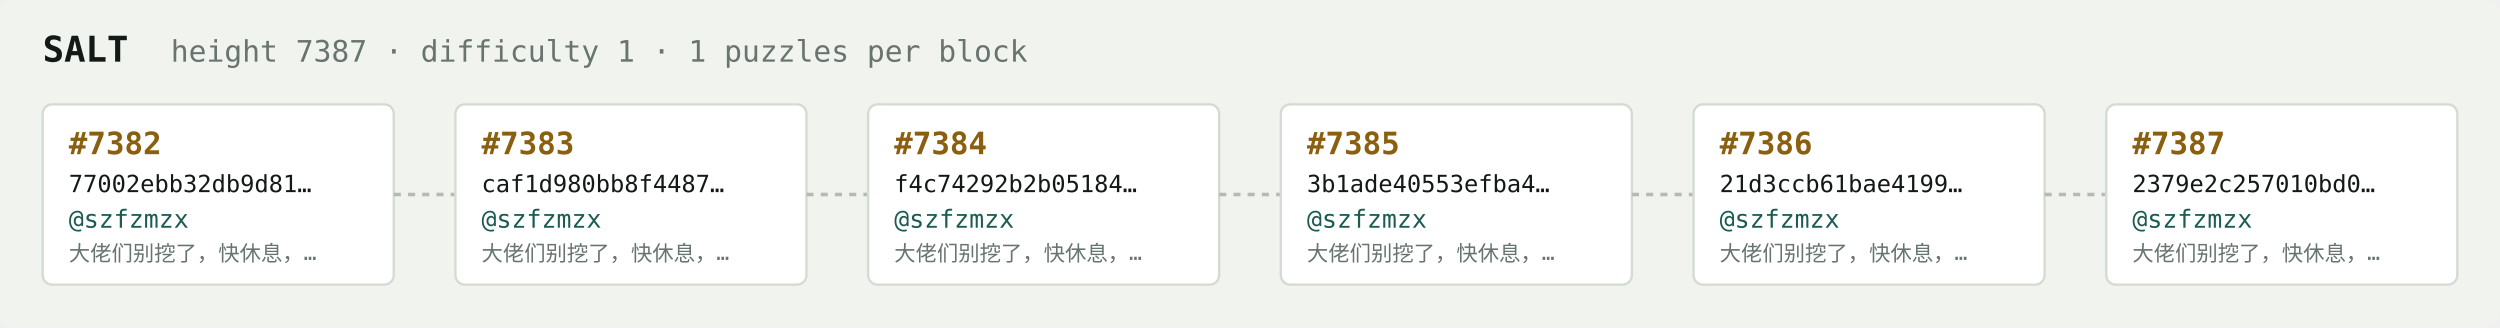
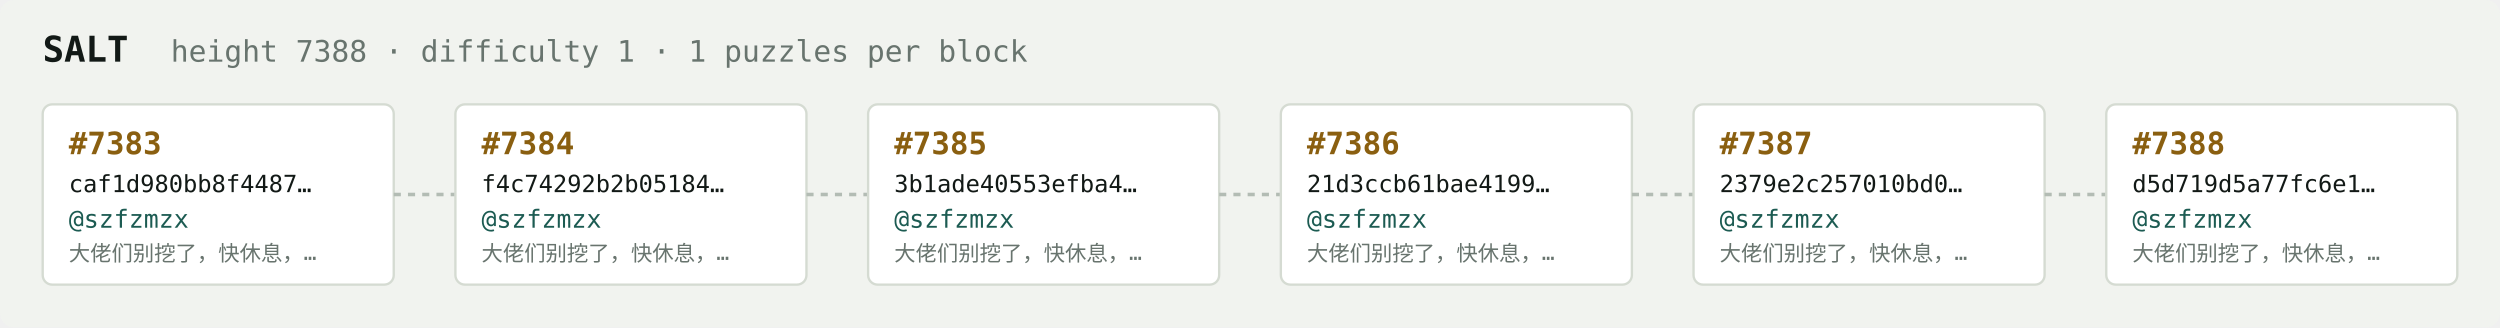
<svg xmlns="http://www.w3.org/2000/svg" width="1054" height="138" viewBox="0 0 1054 138" font-family="ui-monospace,SFMono-Regular,Menlo,monospace">
  <rect fill="#f1f3ef" width="1054" height="138" rx="6" />
  <text x="18" y="26" fill="#121916" font-size="15" font-weight="700">SALT</text>
-   <text x="72" y="26" fill="#68746e" font-size="12.5">height 7387 · difficulty 1 · 1 puzzles per block</text>
+   <text x="72" y="26" fill="#68746e" font-size="12.5">height 7388 · difficulty 1 · 1 puzzles per block</text>
  <rect x="18" y="44" width="148" height="76" rx="4" fill="#ffffff" stroke="#d5dbd2" stroke-width="1" />
-   <text x="29" y="65" fill="#8a5f10" font-size="13" font-weight="700">#7382</text>
-   <text x="29" y="81" fill="#121916" font-size="10">77002ebb32db9d81…</text>
+   <text x="29" y="65" fill="#8a5f10" font-size="13" font-weight="700">#7383</text>
+   <text x="29" y="81" fill="#121916" font-size="10">caf1d980bb8f4487…</text>
  <text x="29" y="96" fill="#1c5b52" font-size="10.5">@szfzmzx</text>
  <text x="29" y="110" fill="#68746e" font-size="9">大佬们别挖了，快休息，…</text>
  <line x1="166" y1="82.0" x2="192" y2="82.0" stroke="#b3bcb4" stroke-width="1.5" stroke-dasharray="3 3" />
  <rect x="192" y="44" width="148" height="76" rx="4" fill="#ffffff" stroke="#d5dbd2" stroke-width="1" />
-   <text x="203" y="65" fill="#8a5f10" font-size="13" font-weight="700">#7383</text>
-   <text x="203" y="81" fill="#121916" font-size="10">caf1d980bb8f4487…</text>
+   <text x="203" y="65" fill="#8a5f10" font-size="13" font-weight="700">#7384</text>
+   <text x="203" y="81" fill="#121916" font-size="10">f4c74292b2b05184…</text>
  <text x="203" y="96" fill="#1c5b52" font-size="10.5">@szfzmzx</text>
  <text x="203" y="110" fill="#68746e" font-size="9">大佬们别挖了，快休息，…</text>
  <line x1="340" y1="82.0" x2="366" y2="82.0" stroke="#b3bcb4" stroke-width="1.5" stroke-dasharray="3 3" />
  <rect x="366" y="44" width="148" height="76" rx="4" fill="#ffffff" stroke="#d5dbd2" stroke-width="1" />
-   <text x="377" y="65" fill="#8a5f10" font-size="13" font-weight="700">#7384</text>
-   <text x="377" y="81" fill="#121916" font-size="10">f4c74292b2b05184…</text>
+   <text x="377" y="65" fill="#8a5f10" font-size="13" font-weight="700">#7385</text>
+   <text x="377" y="81" fill="#121916" font-size="10">3b1ade40553efba4…</text>
  <text x="377" y="96" fill="#1c5b52" font-size="10.5">@szfzmzx</text>
  <text x="377" y="110" fill="#68746e" font-size="9">大佬们别挖了，快休息，…</text>
  <line x1="514" y1="82.0" x2="540" y2="82.0" stroke="#b3bcb4" stroke-width="1.5" stroke-dasharray="3 3" />
  <rect x="540" y="44" width="148" height="76" rx="4" fill="#ffffff" stroke="#d5dbd2" stroke-width="1" />
-   <text x="551" y="65" fill="#8a5f10" font-size="13" font-weight="700">#7385</text>
-   <text x="551" y="81" fill="#121916" font-size="10">3b1ade40553efba4…</text>
+   <text x="551" y="65" fill="#8a5f10" font-size="13" font-weight="700">#7386</text>
+   <text x="551" y="81" fill="#121916" font-size="10">21d3ccb61bae4199…</text>
  <text x="551" y="96" fill="#1c5b52" font-size="10.5">@szfzmzx</text>
  <text x="551" y="110" fill="#68746e" font-size="9">大佬们别挖了，快休息，…</text>
  <line x1="688" y1="82.0" x2="714" y2="82.0" stroke="#b3bcb4" stroke-width="1.5" stroke-dasharray="3 3" />
  <rect x="714" y="44" width="148" height="76" rx="4" fill="#ffffff" stroke="#d5dbd2" stroke-width="1" />
-   <text x="725" y="65" fill="#8a5f10" font-size="13" font-weight="700">#7386</text>
-   <text x="725" y="81" fill="#121916" font-size="10">21d3ccb61bae4199…</text>
+   <text x="725" y="65" fill="#8a5f10" font-size="13" font-weight="700">#7387</text>
+   <text x="725" y="81" fill="#121916" font-size="10">2379e2c257010bd0…</text>
  <text x="725" y="96" fill="#1c5b52" font-size="10.5">@szfzmzx</text>
  <text x="725" y="110" fill="#68746e" font-size="9">大佬们别挖了，快休息，…</text>
  <line x1="862" y1="82.0" x2="888" y2="82.0" stroke="#b3bcb4" stroke-width="1.5" stroke-dasharray="3 3" />
  <rect x="888" y="44" width="148" height="76" rx="4" fill="#ffffff" stroke="#d5dbd2" stroke-width="1" />
-   <text x="899" y="65" fill="#8a5f10" font-size="13" font-weight="700">#7387</text>
-   <text x="899" y="81" fill="#121916" font-size="10">2379e2c257010bd0…</text>
+   <text x="899" y="65" fill="#8a5f10" font-size="13" font-weight="700">#7388</text>
+   <text x="899" y="81" fill="#121916" font-size="10">d5d719d5a77fc6e1…</text>
  <text x="899" y="96" fill="#1c5b52" font-size="10.5">@szfzmzx</text>
  <text x="899" y="110" fill="#68746e" font-size="9">大佬们别挖了，快休息，…</text>
</svg>
